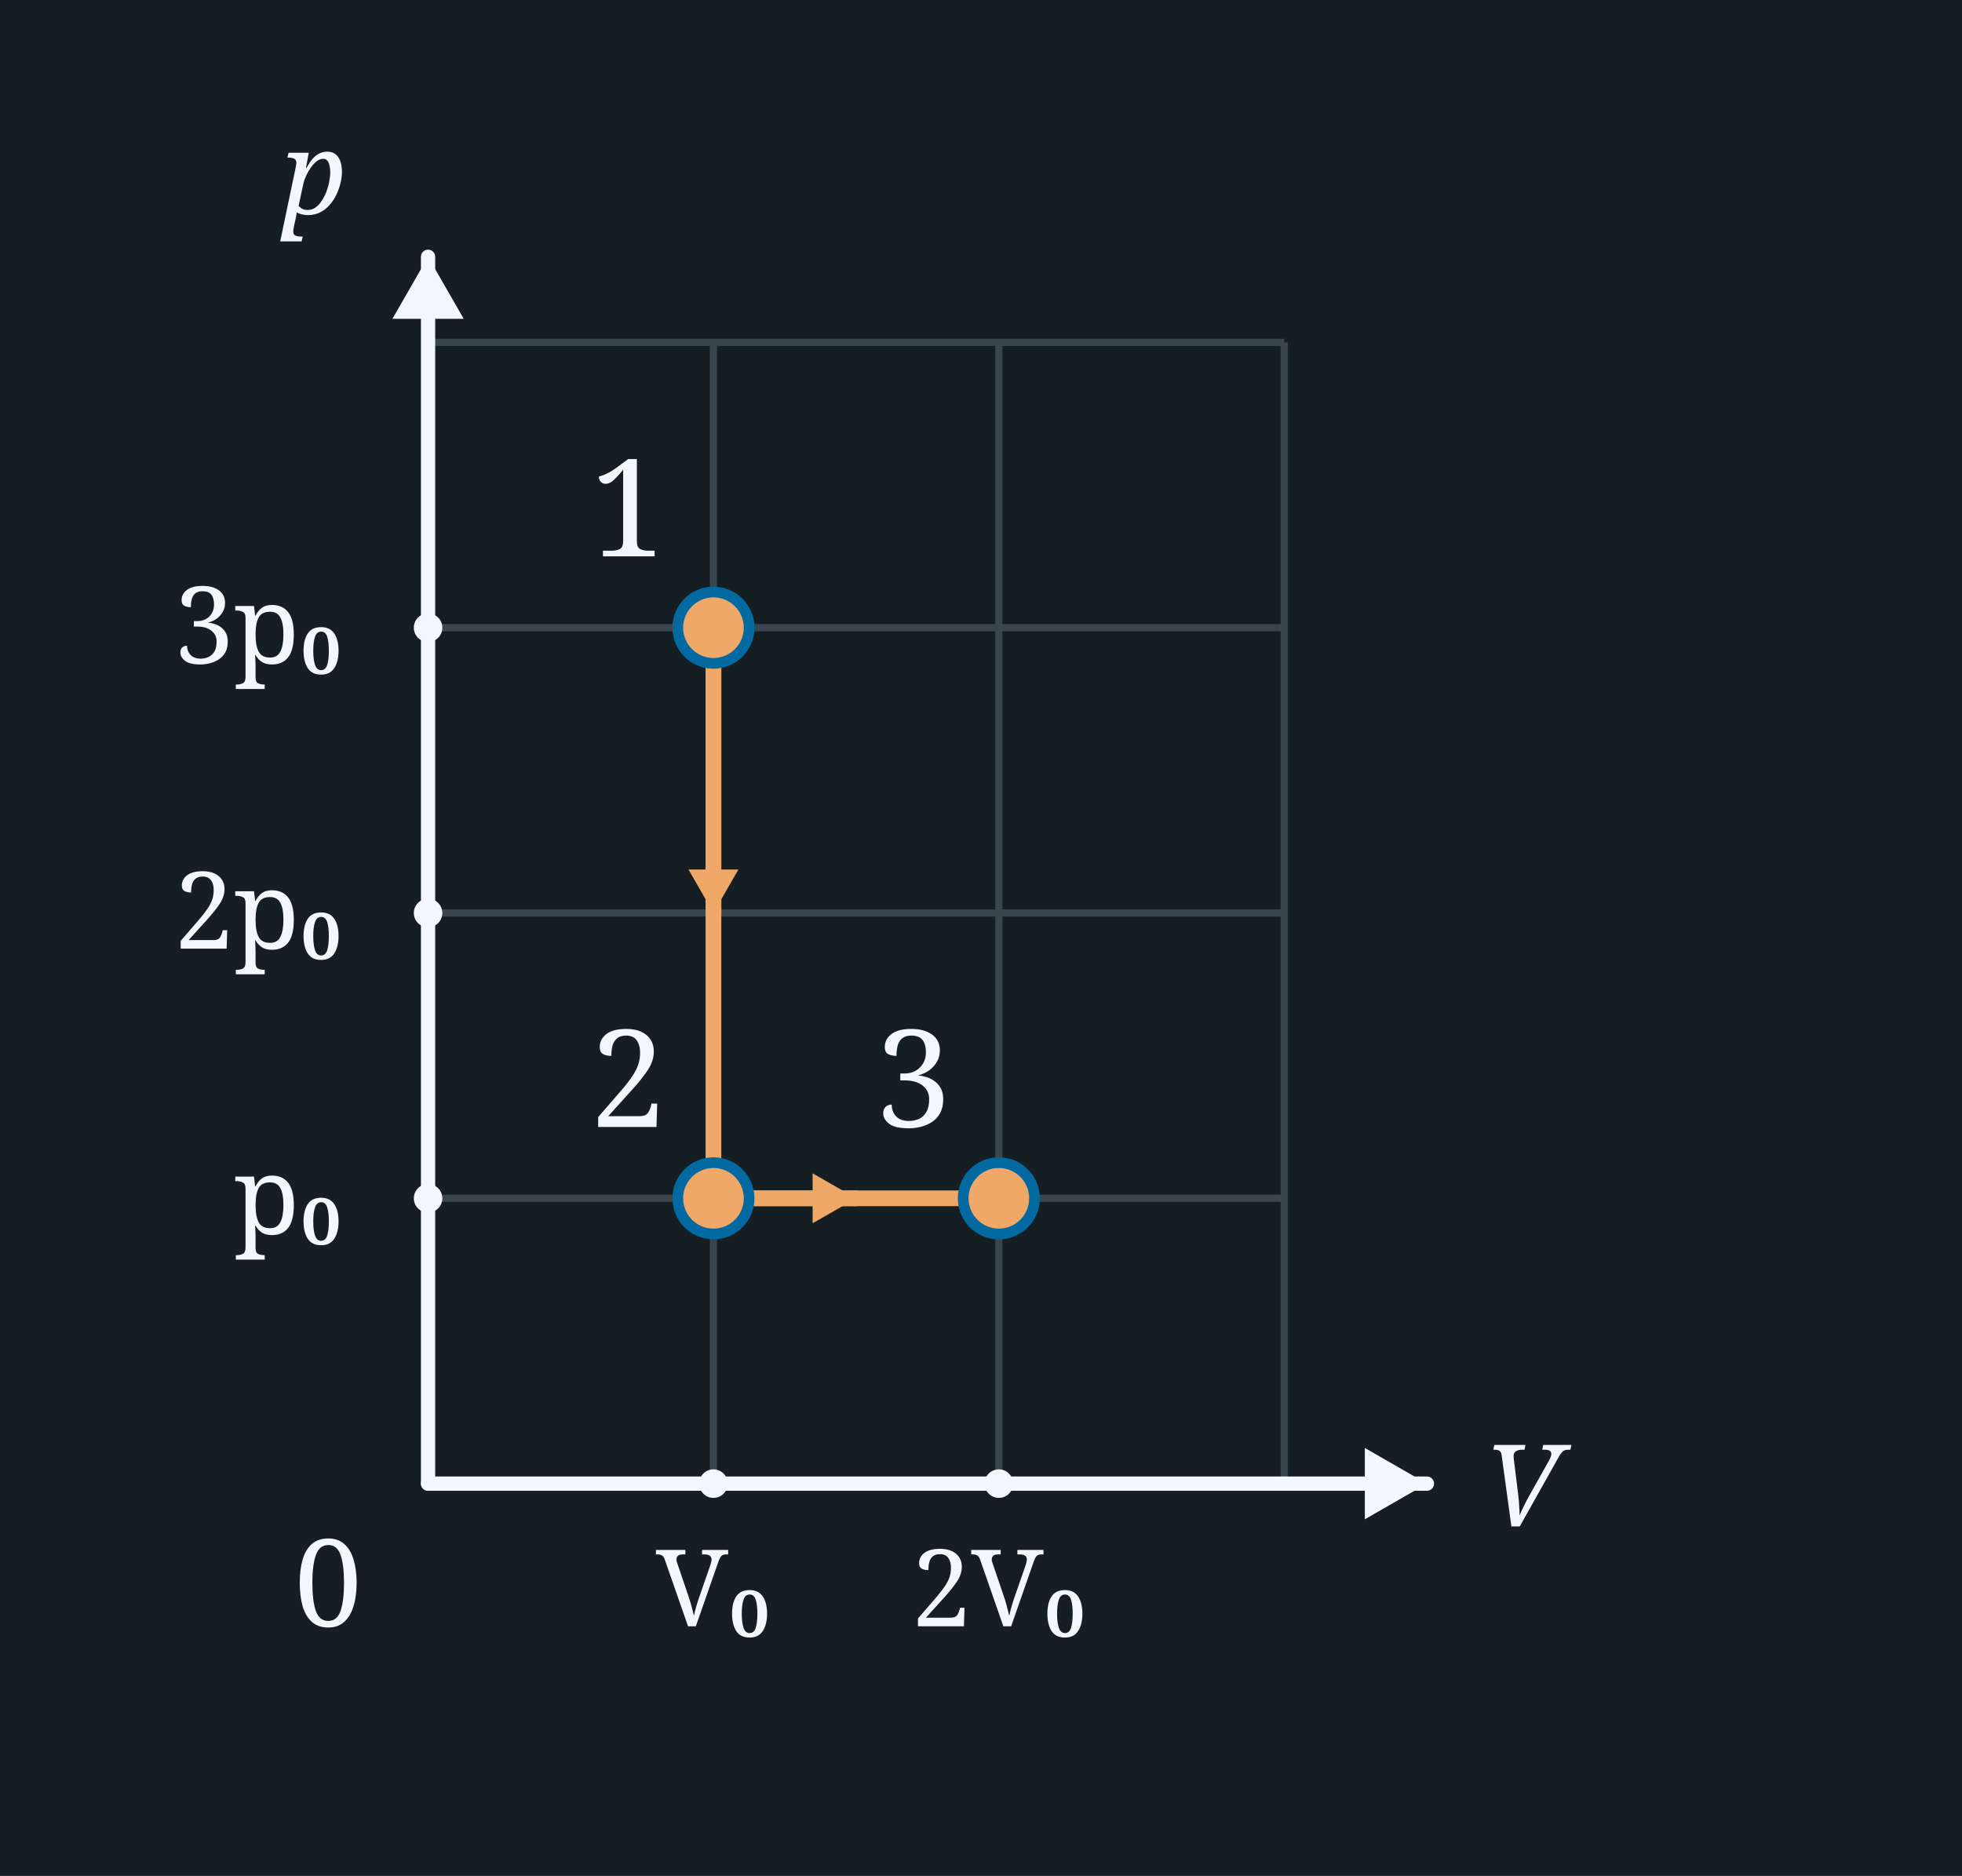
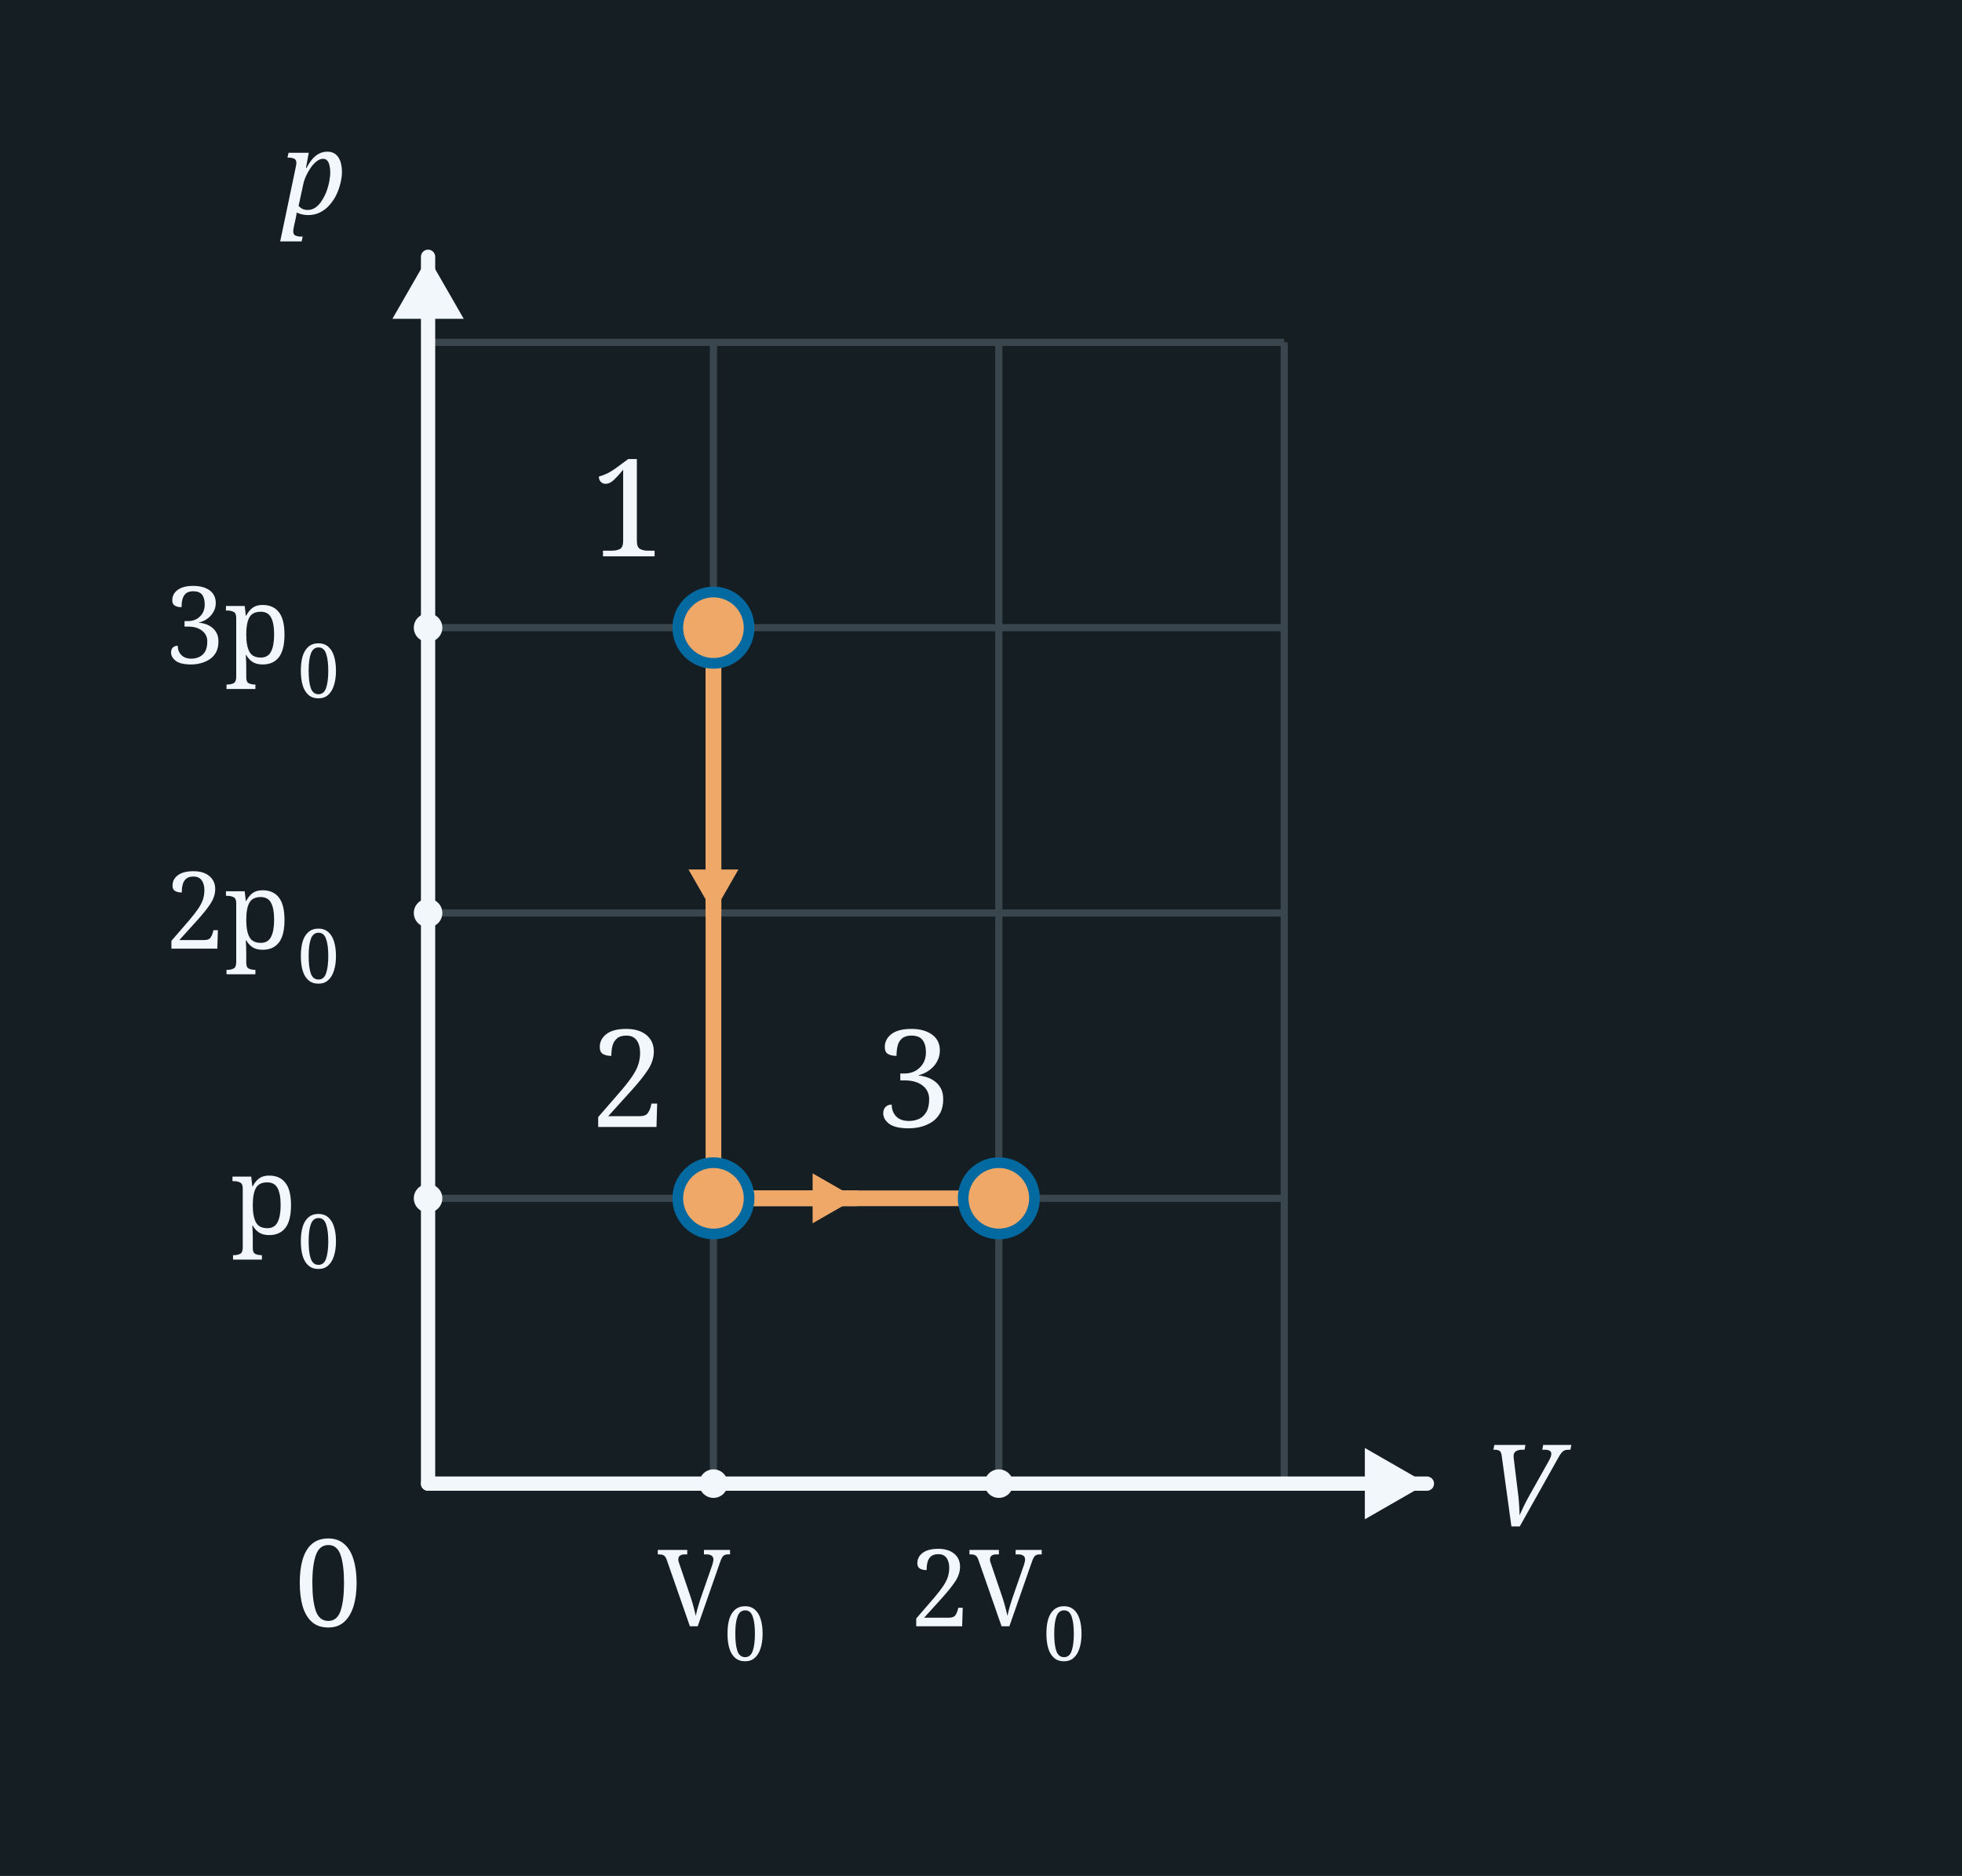
<svg xmlns="http://www.w3.org/2000/svg" width="275" height="263" viewBox="0 0 275 263">
  <rect x="0" y="0" width="275" height="263" fill="#151F23" />
  <line x1="60" y1="48" x2="60" y2="208" stroke="#3A464E" stroke-width="1" />
  <line x1="100" y1="48" x2="100" y2="208" stroke="#3A464E" stroke-width="1" />
  <line x1="140" y1="48" x2="140" y2="208" stroke="#3A464E" stroke-width="1" />
  <line x1="180" y1="48" x2="180" y2="208" stroke="#3A464E" stroke-width="1" />
  <line x1="60" y1="48" x2="180" y2="48" stroke="#3A464E" stroke-width="1" />
  <line x1="60" y1="88" x2="180" y2="88" stroke="#3A464E" stroke-width="1" />
  <line x1="60" y1="128" x2="180" y2="128" stroke="#3A464E" stroke-width="1" />
  <line x1="60" y1="168" x2="180" y2="168" stroke="#3A464E" stroke-width="1" />
  <line x1="60" y1="208" x2="180" y2="208" stroke="#3A464E" stroke-width="1" />
  <line x1="60.0" y1="208.0" x2="60.0" y2="36.0" stroke="#F2F7FB" stroke-width="2" stroke-linecap="round" />
  <polygon points="60.0,36.0 65.0,44.7 55.0,44.7" fill="#F2F7FB" />
  <line x1="60.0" y1="208.0" x2="200.0" y2="208.0" stroke="#F2F7FB" stroke-width="2" stroke-linecap="round" />
  <polygon points="200.0,208.0 191.3,213.0 191.3,203.0" fill="#F2F7FB" />
  <text x="46.0" y="228.0" font-family="Georgia, serif" font-weight="normal" font-size="17" fill="#F2F7FB" text-anchor="middle">0</text>
  <text x="44.0" y="30.0" font-family="Georgia, serif" font-style="italic" font-weight="normal" font-size="16" fill="#F2F7FB" text-anchor="middle">p</text>
  <text x="208.0" y="214.0" font-family="Georgia, serif" font-style="italic" font-weight="normal" font-size="16" fill="#F2F7FB" text-anchor="start">V</text>
  <circle cx="100" cy="208" r="2" fill="#F2F7FB" />
-   <text x="100.0" y="228.0" font-family="Georgia, serif" font-weight="normal" font-size="15" fill="#F2F7FB" text-anchor="middle">V₀</text>
+   <text x="92.2" y="228.0" font-family="Georgia, serif" font-size="15" fill="#F2F7FB" text-anchor="start">V</text>
+   <text x="101.5" y="232.8" font-family="Georgia, serif" font-size="10.5" fill="#F2F7FB" text-anchor="start">0</text>
  <circle cx="140" cy="208" r="2" fill="#F2F7FB" />
-   <text x="140.0" y="228.0" font-family="Georgia, serif" font-weight="normal" font-size="15" fill="#F2F7FB" text-anchor="middle">2V₀</text>
+   <text x="127.5" y="228.0" font-family="Georgia, serif" font-size="15" fill="#F2F7FB" text-anchor="start">2V</text>
+   <text x="146.2" y="232.8" font-family="Georgia, serif" font-size="10.5" fill="#F2F7FB" text-anchor="start">0</text>
  <circle cx="60" cy="168" r="2" fill="#F2F7FB" />
-   <text x="48.0" y="173.0" font-family="Georgia, serif" font-weight="normal" font-size="15" fill="#F2F7FB" text-anchor="end">p₀</text>
+   <text x="32.4" y="173.0" font-family="Georgia, serif" font-size="15" fill="#F2F7FB" text-anchor="start">p</text>
+   <text x="41.7" y="177.8" font-family="Georgia, serif" font-size="10.5" fill="#F2F7FB" text-anchor="start">0</text>
  <circle cx="60" cy="128" r="2" fill="#F2F7FB" />
-   <text x="48.0" y="133.0" font-family="Georgia, serif" font-weight="normal" font-size="15" fill="#F2F7FB" text-anchor="end">2p₀</text>
+   <text x="23.1" y="133.0" font-family="Georgia, serif" font-size="15" fill="#F2F7FB" text-anchor="start">2p</text>
+   <text x="41.7" y="137.8" font-family="Georgia, serif" font-size="10.5" fill="#F2F7FB" text-anchor="start">0</text>
  <circle cx="60" cy="88" r="2" fill="#F2F7FB" />
-   <text x="48.0" y="93.0" font-family="Georgia, serif" font-weight="normal" font-size="15" fill="#F2F7FB" text-anchor="end">3p₀</text>
+   <text x="23.1" y="93.0" font-family="Georgia, serif" font-size="15" fill="#F2F7FB" text-anchor="start">3p</text>
+   <text x="41.7" y="97.8" font-family="Georgia, serif" font-size="10.5" fill="#F2F7FB" text-anchor="start">0</text>
  <line x1="100" y1="88" x2="100" y2="168" stroke="#f0a868" stroke-width="2.2" />
  <line x1="100.0" y1="88.0" x2="100.0" y2="128.0" stroke="#f0a868" stroke-width="2.2" stroke-linecap="round" />
  <polygon points="100.0,128.0 96.5,121.9 103.5,121.9" fill="#f0a868" />
  <line x1="100" y1="168" x2="140" y2="168" stroke="#f0a868" stroke-width="2.2" />
  <line x1="100.0" y1="168.0" x2="120.0" y2="168.0" stroke="#f0a868" stroke-width="2.2" stroke-linecap="round" />
  <polygon points="120.0,168.0 113.9,171.5 113.9,164.5" fill="#f0a868" />
  <circle cx="100.0" cy="88.0" r="5" fill="#f0a868" stroke="#0369a1" stroke-width="1.5" />
  <text x="88.0" y="78.0" font-family="Georgia, serif" font-weight="normal" font-size="19" fill="#F2F7FB" text-anchor="middle">1</text>
  <circle cx="100.0" cy="168.0" r="5" fill="#f0a868" stroke="#0369a1" stroke-width="1.5" />
  <text x="88.0" y="158.0" font-family="Georgia, serif" font-weight="normal" font-size="19" fill="#F2F7FB" text-anchor="middle">2</text>
  <circle cx="140.0" cy="168.0" r="5" fill="#f0a868" stroke="#0369a1" stroke-width="1.5" />
  <text x="128.0" y="158.0" font-family="Georgia, serif" font-weight="normal" font-size="19" fill="#F2F7FB" text-anchor="middle">3</text>
</svg>
